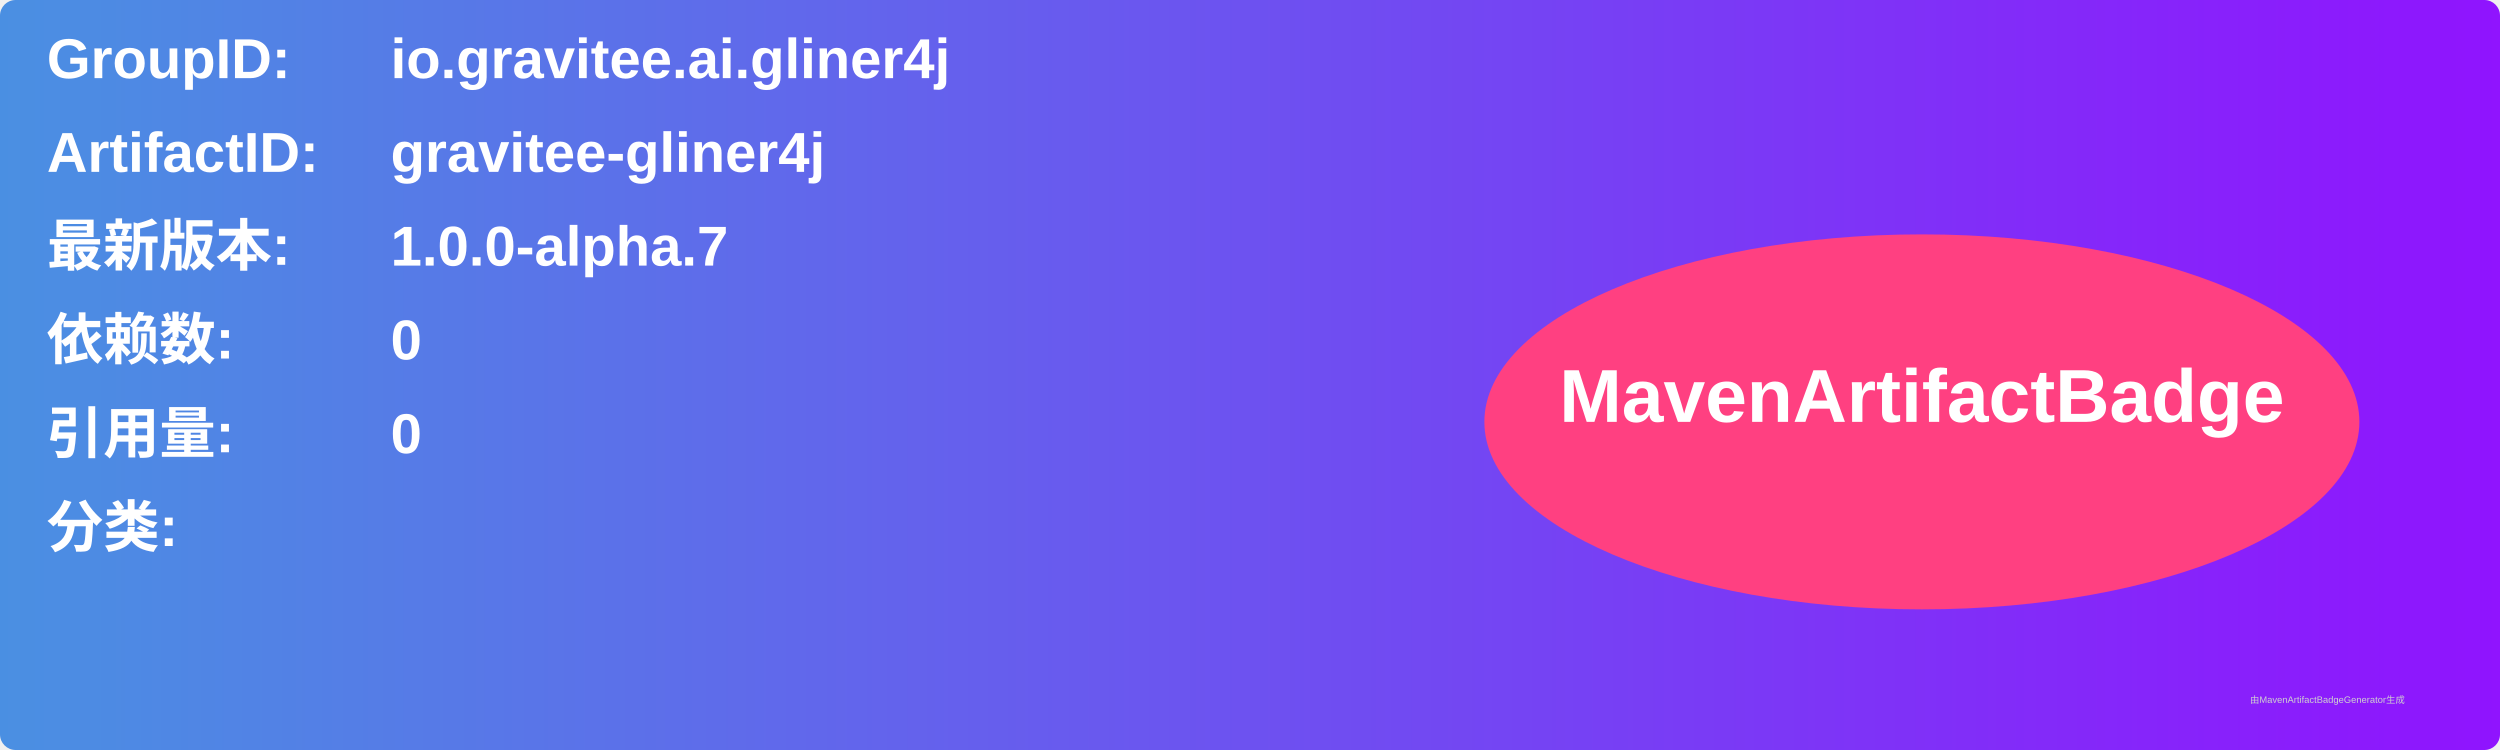
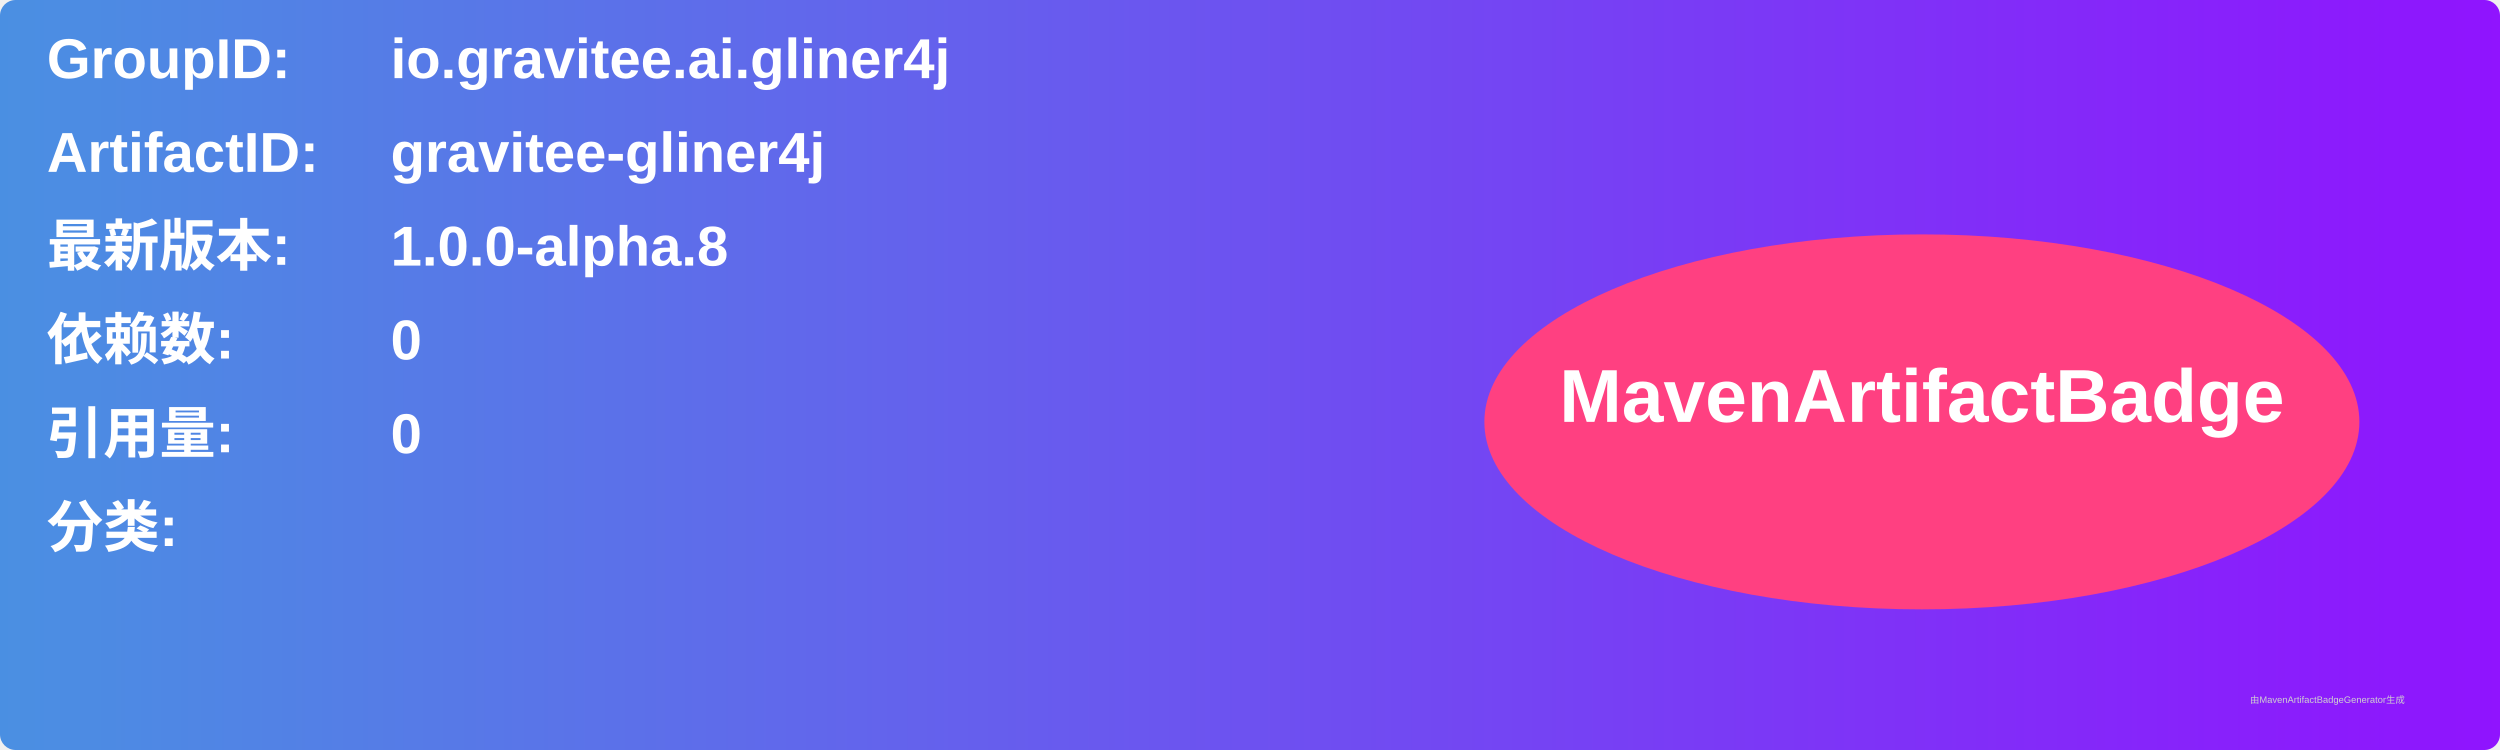
<svg xmlns="http://www.w3.org/2000/svg" width="800" height="240" viewBox="0 0 800 240">
  <linearGradient id="grad" x1="0%" y1="0%" x2="100%" y2="0%">
    <stop offset="0%" stop-color="#4a90e2" />
    <stop offset="100%" stop-color="#9013fe" />
  </linearGradient>
  <rect width="100%" height="100%" rx="5" ry="5" fill="url(#grad)" />
  <g transform="translate(15, 15)">
    <text x="0" y="10" font-family="Arial" font-size="18" fill="white" font-weight="bold" width="260">GroupID:</text>
    <text x="110" y="10" font-family="Arial" font-size="18" fill="white" font-weight="bold" width="460">io.gravitee.ai.gliner4j</text>
    <text x="0" y="40" font-family="Arial" font-size="18" fill="white" font-weight="bold" width="260">ArtifactID:</text>
    <text x="110" y="40" font-family="Arial" font-size="18" fill="white" font-weight="bold" width="460">gravitee-gliner4j</text>
    <text x="0" y="70" font-family="Arial" font-size="18" fill="white" font-weight="bold">最新版本:</text>
    <text x="110" y="70" font-family="Arial" font-size="18" fill="white" font-weight="bold">
-       <tspan font-weight="bold">1.0.0-alpha.7</tspan>
+       <tspan font-weight="bold">1.0.0-alpha.8</tspan>
    </text>
    <text x="0" y="100" font-family="Arial" font-size="18" fill="white" font-weight="bold">依赖数: </text>
    <text x="110" y="100" font-family="Arial" font-size="18" fill="white">
      <tspan font-weight="bold">0</tspan>
    </text>
    <text x="0" y="130" font-family="Arial" font-size="18" fill="white" font-weight="bold">引用量: </text>
    <text x="110" y="130" font-family="Arial" font-size="18" fill="white">
      <tspan font-weight="bold">0</tspan>
    </text>
    <text x="0" y="160" font-family="Arial" font-size="18" fill="white" font-weight="bold">分类:</text>
    <text x="10" y="190" font-family="Arial" font-size="10" fill="white">
      <tspan font-weight="bold" />
    </text>
    <ellipse cx="600" cy="120" rx="140" ry="60" fill="#ff4081" />
    <text x="600" y="120" text-anchor="middle" font-family="Arial" font-size="24" fill="white" font-weight="bold">MavenArtifactBadge</text>
  </g>
  <text x="720" y="225" font-family="Arial" font-size="3" fill="#d0d0d0">由MavenArtifactBadgeGenerator生成</text>
</svg>
